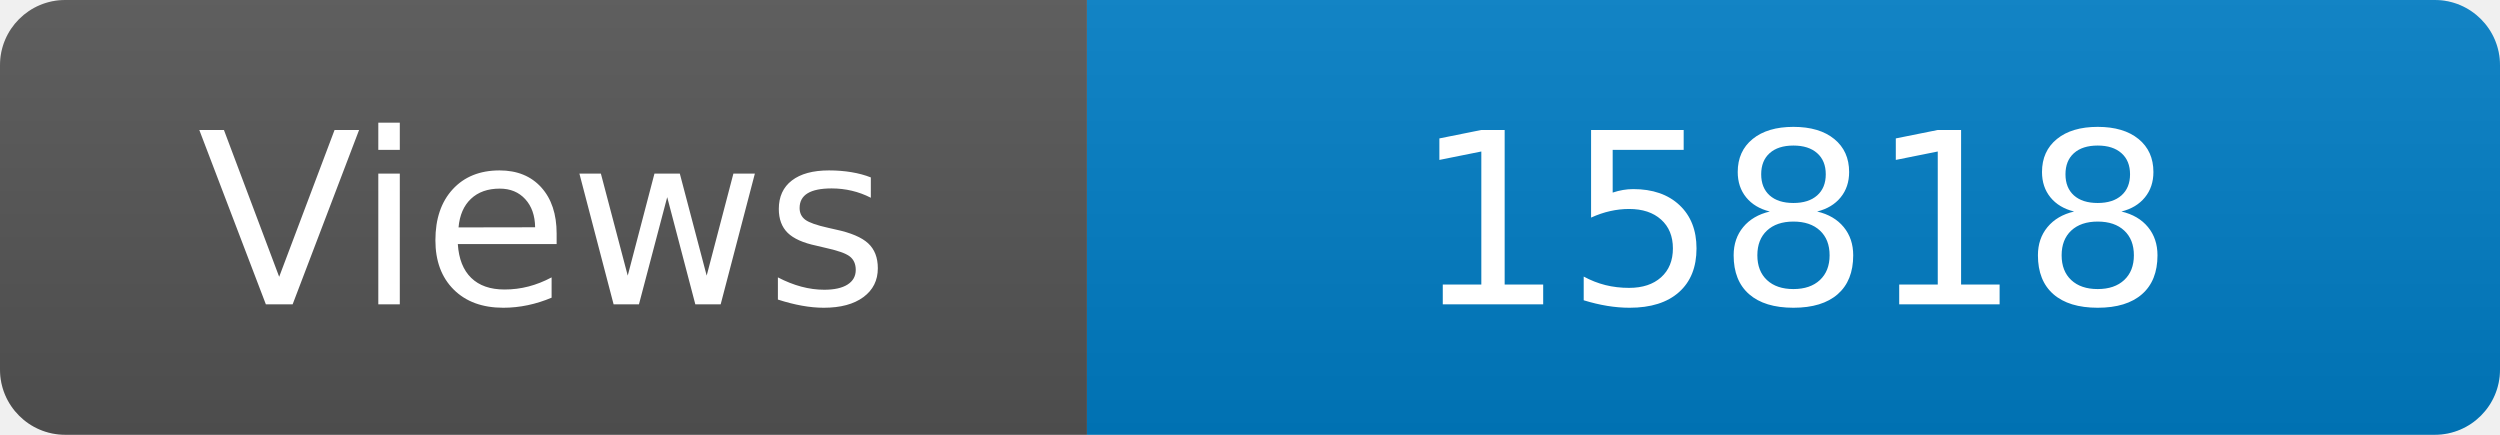
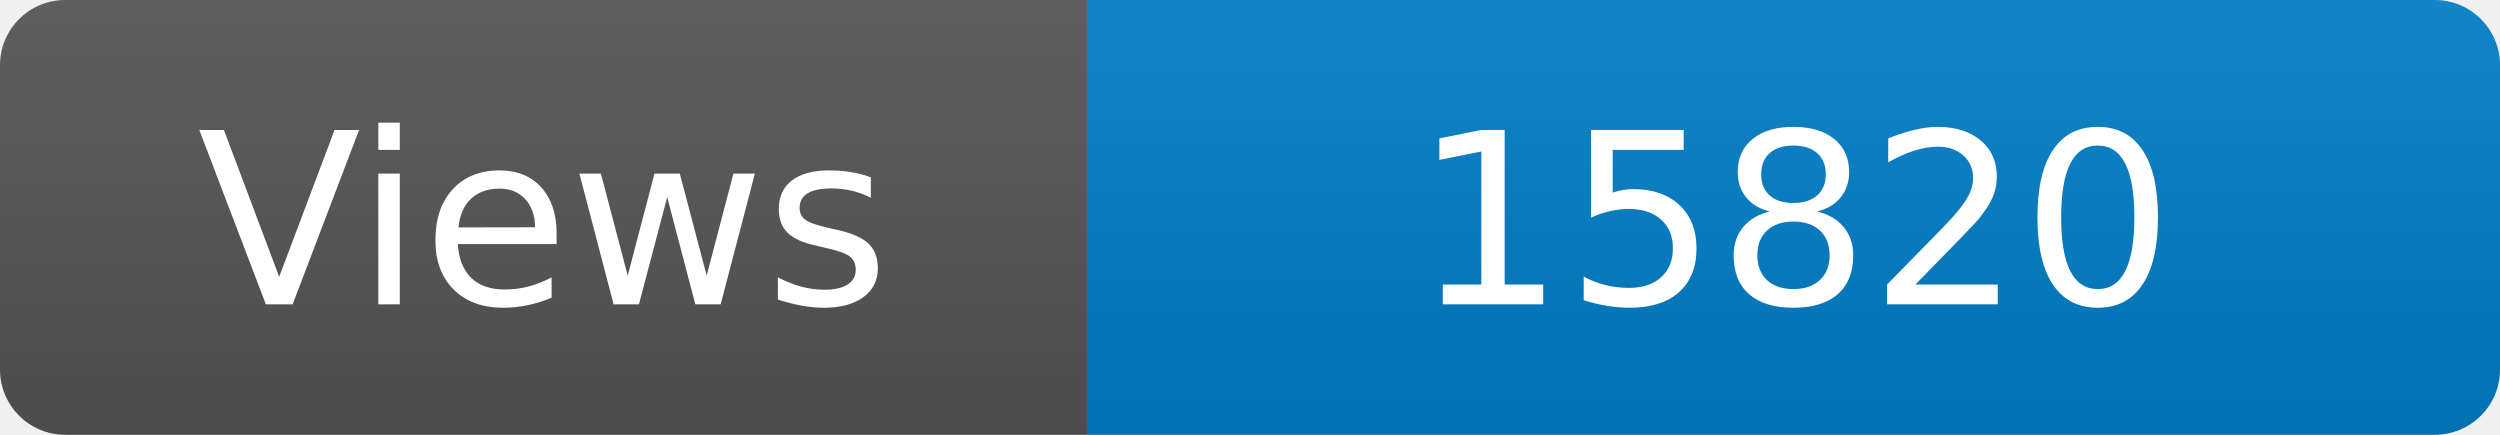
<svg xmlns="http://www.w3.org/2000/svg" width="115" height="20" role="img" aria-label="Maintained?: yes">
  <linearGradient id="s" x2="0" y2="100%">
    <stop offset="0" stop-color="#bbb" stop-opacity=".1" />
    <stop offset="1" stop-opacity=".1" />
  </linearGradient>
  <clipPath id="r">
    <rect width="115" height="20" rx="3" fill="#fff" />
  </clipPath>
  <g clip-path="url(#r)">
    <rect width="50" height="20" fill="#555" />
    <rect x="50" width="160" height="20" fill="#007ec6" />
    <rect width="115" height="20" fill="url(#s)" />
  </g>
  <g fill="#fff" text-anchor="middle" font-family="Verdana,Geneva,DejaVu Sans,sans-serif" font-size="110">
    <text x="250" y="140" transform="scale(.1)" fill="#fff">Views</text>
-     <text x="825" y="140" transform="scale(.1)" fill="#fff">15818</text>
+     <text x="825" y="140" transform="scale(.1)" fill="#fff">15820</text>
  </g>
</svg>
